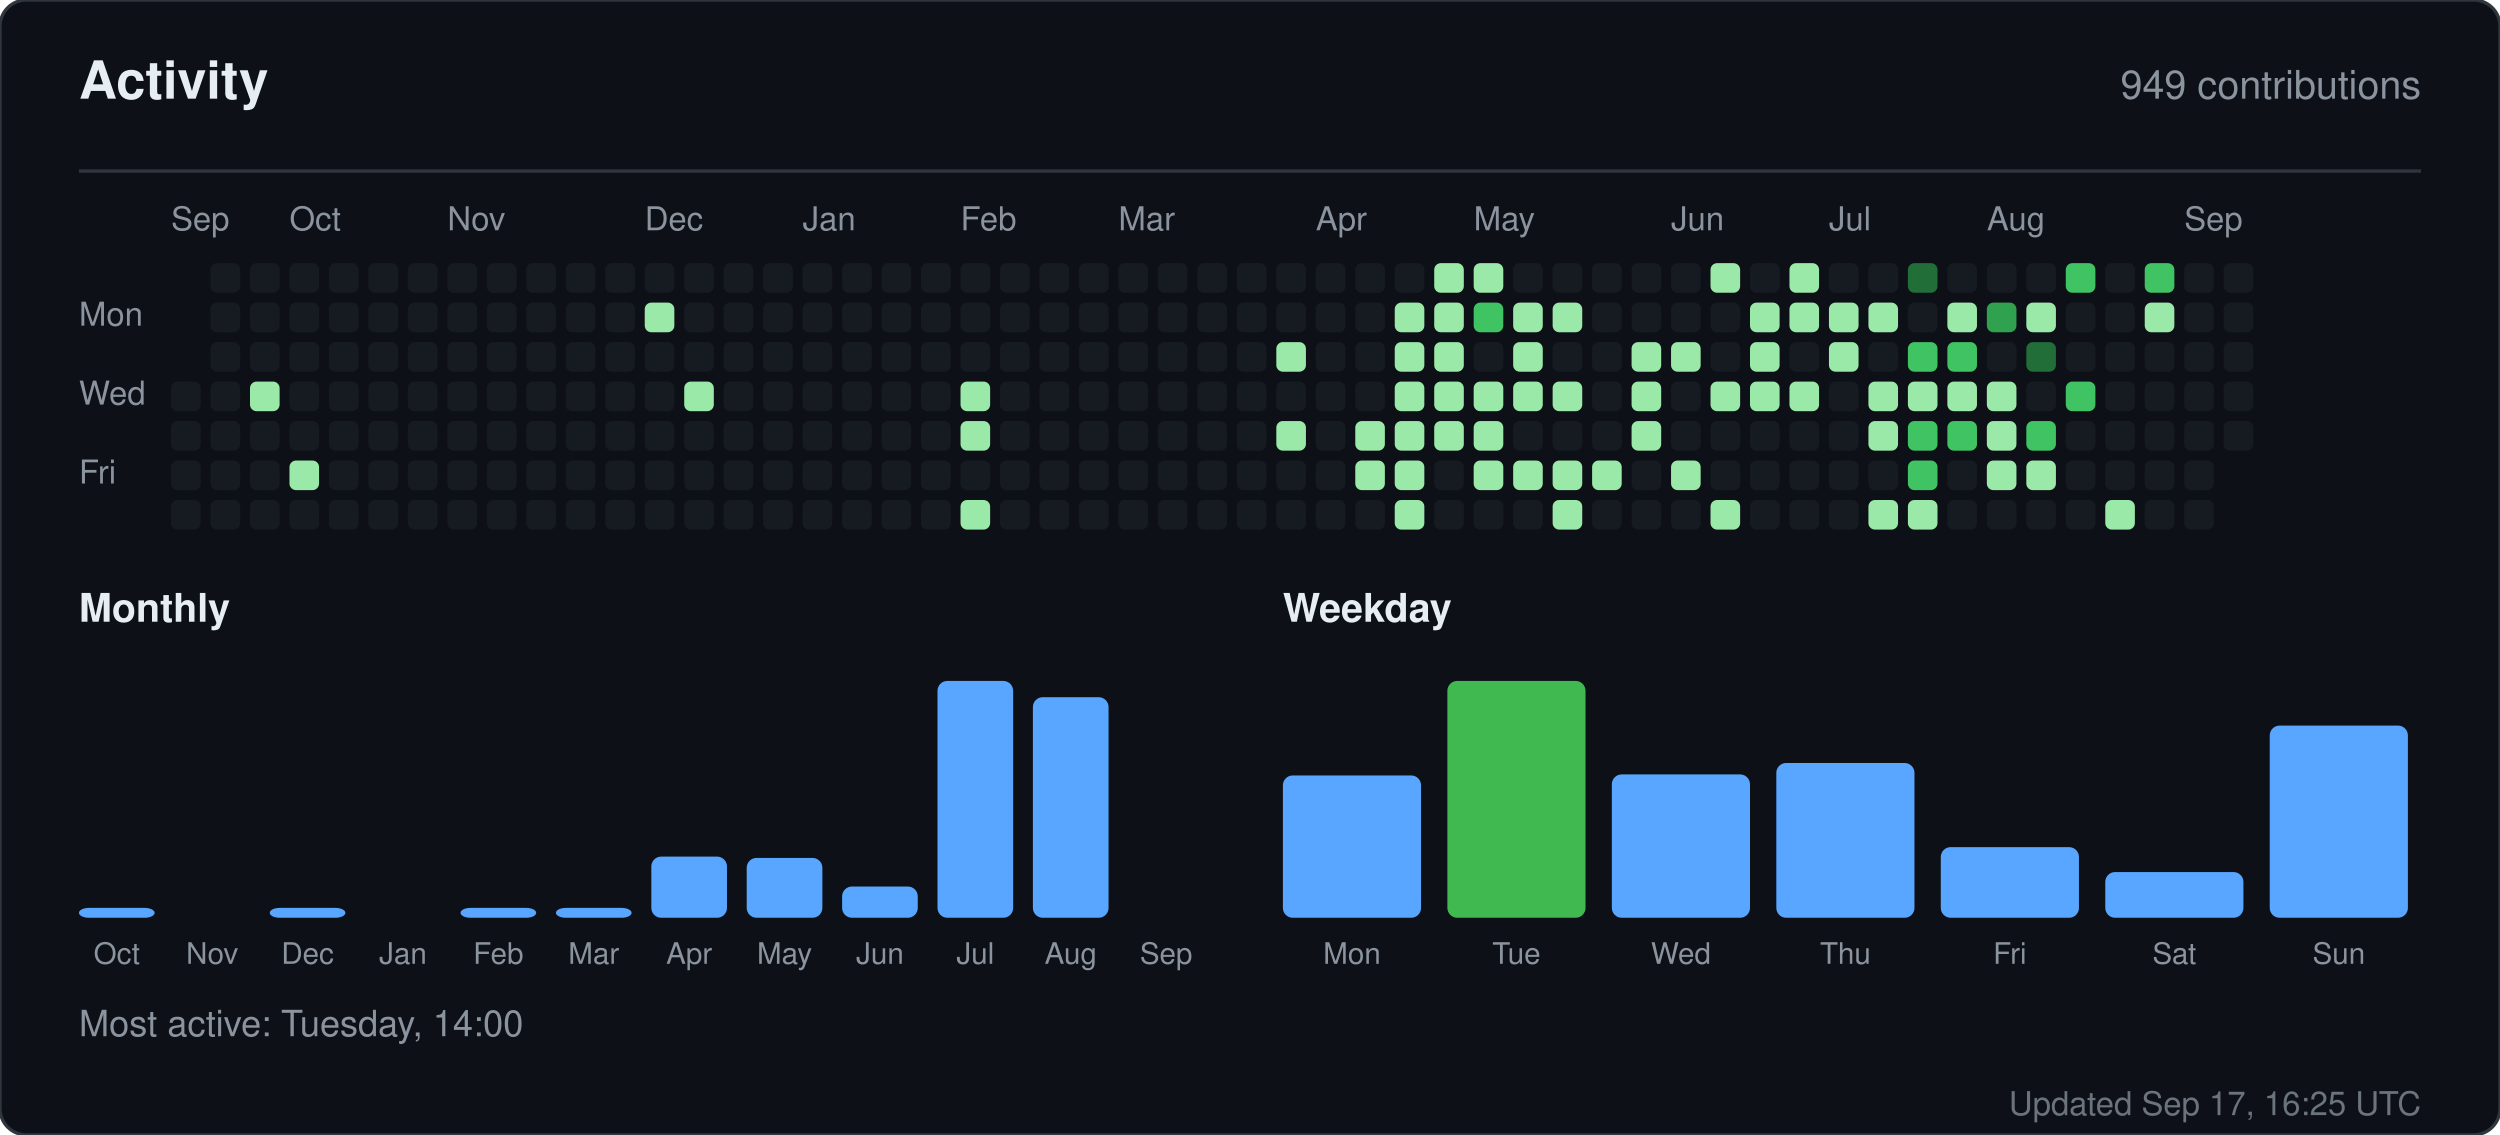
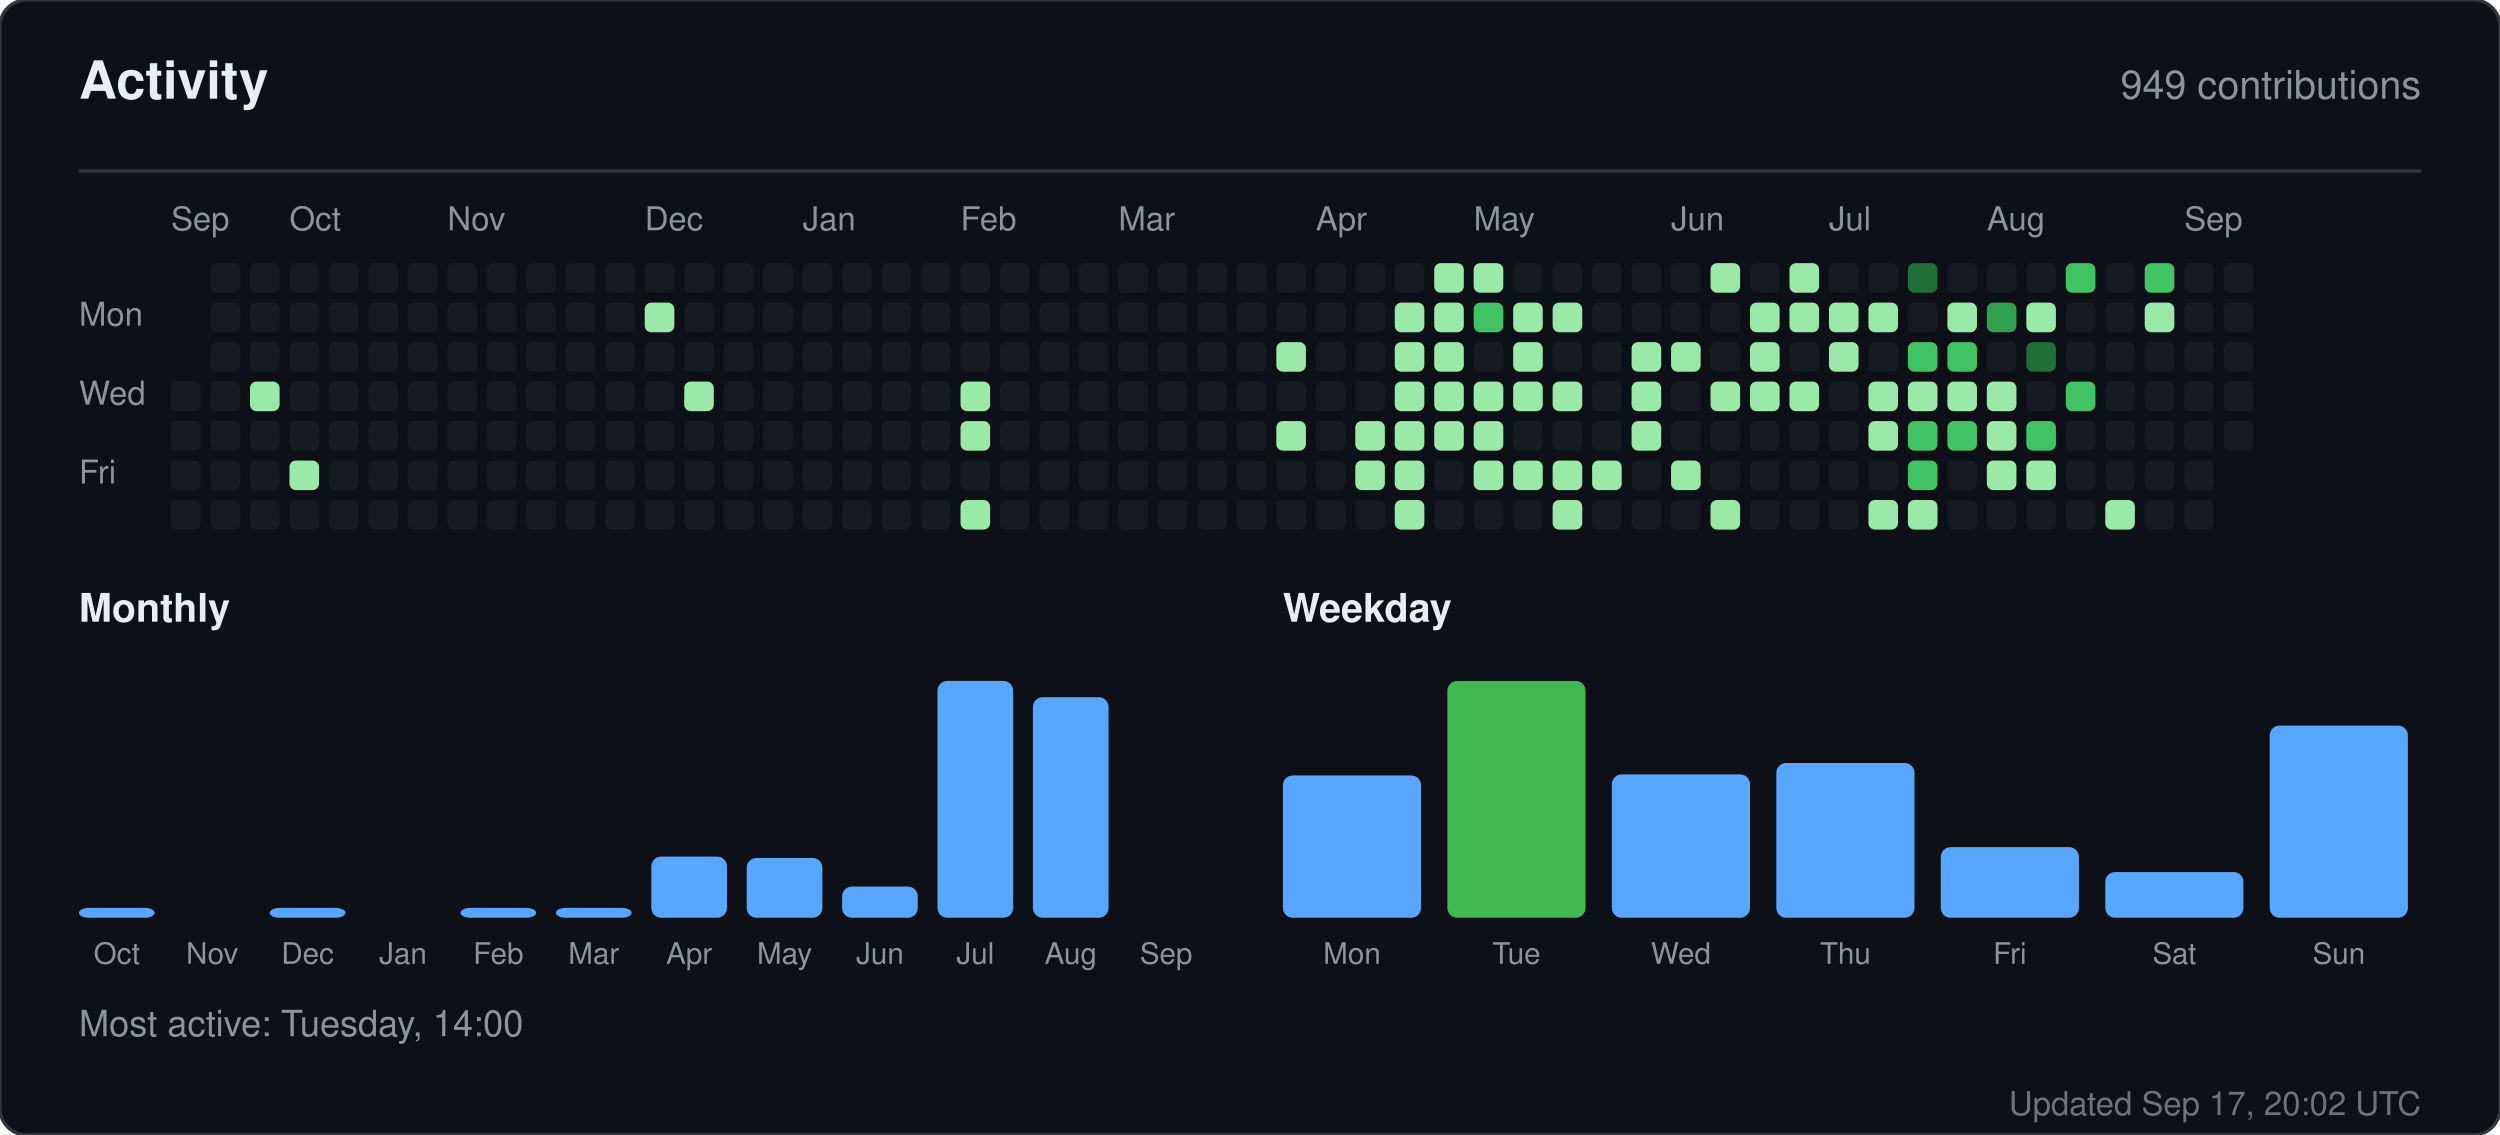
<svg xmlns="http://www.w3.org/2000/svg" width="760" height="345" viewBox="0 0 760 345" role="img" aria-label="Activity for sandiirawan12">
  <rect width="760" height="345" rx="8" fill="#0d1117" stroke="#30363d" />
  <g font-family="-apple-system, BlinkMacSystemFont, Segoe UI, Helvetica, Arial, sans-serif">
    <text x="24" y="30" fill="#e6edf3" font-size="16" font-weight="700">Activity</text>
    <text x="736" y="30" fill="#8b949e" font-size="12" text-anchor="end">949 contributions</text>
    <line x1="24" y1="52" x2="736" y2="52" stroke="#30363d" />
    <text x="52" y="70" fill="#8b949e" font-size="10">Sep</text>
    <text x="88" y="70" fill="#8b949e" font-size="10">Oct</text>
    <text x="136" y="70" fill="#8b949e" font-size="10">Nov</text>
    <text x="196" y="70" fill="#8b949e" font-size="10">Dec</text>
    <text x="244" y="70" fill="#8b949e" font-size="10">Jan</text>
    <text x="292" y="70" fill="#8b949e" font-size="10">Feb</text>
    <text x="340" y="70" fill="#8b949e" font-size="10">Mar</text>
    <text x="400" y="70" fill="#8b949e" font-size="10">Apr</text>
    <text x="448" y="70" fill="#8b949e" font-size="10">May</text>
    <text x="508" y="70" fill="#8b949e" font-size="10">Jun</text>
    <text x="556" y="70" fill="#8b949e" font-size="10">Jul</text>
    <text x="604" y="70" fill="#8b949e" font-size="10">Aug</text>
    <text x="664" y="70" fill="#8b949e" font-size="10">Sep</text>
    <text x="24" y="99" fill="#8b949e" font-size="10">Mon</text>
    <text x="24" y="123" fill="#8b949e" font-size="10">Wed</text>
    <text x="24" y="147" fill="#8b949e" font-size="10">Fri</text>
    <rect x="52" y="116" width="9" height="9" rx="2" fill="#161b22" />
    <rect x="52" y="128" width="9" height="9" rx="2" fill="#161b22" />
    <rect x="52" y="140" width="9" height="9" rx="2" fill="#161b22" />
    <rect x="52" y="152" width="9" height="9" rx="2" fill="#161b22" />
    <rect x="64" y="80" width="9" height="9" rx="2" fill="#161b22" />
    <rect x="64" y="92" width="9" height="9" rx="2" fill="#161b22" />
    <rect x="64" y="104" width="9" height="9" rx="2" fill="#161b22" />
    <rect x="64" y="116" width="9" height="9" rx="2" fill="#161b22" />
    <rect x="64" y="128" width="9" height="9" rx="2" fill="#161b22" />
    <rect x="64" y="140" width="9" height="9" rx="2" fill="#161b22" />
    <rect x="64" y="152" width="9" height="9" rx="2" fill="#161b22" />
    <rect x="76" y="80" width="9" height="9" rx="2" fill="#161b22" />
    <rect x="76" y="92" width="9" height="9" rx="2" fill="#161b22" />
    <rect x="76" y="104" width="9" height="9" rx="2" fill="#161b22" />
    <rect x="76" y="116" width="9" height="9" rx="2" fill="#9be9a8" />
    <rect x="76" y="128" width="9" height="9" rx="2" fill="#161b22" />
    <rect x="76" y="140" width="9" height="9" rx="2" fill="#161b22" />
    <rect x="76" y="152" width="9" height="9" rx="2" fill="#161b22" />
    <rect x="88" y="80" width="9" height="9" rx="2" fill="#161b22" />
    <rect x="88" y="92" width="9" height="9" rx="2" fill="#161b22" />
    <rect x="88" y="104" width="9" height="9" rx="2" fill="#161b22" />
    <rect x="88" y="116" width="9" height="9" rx="2" fill="#161b22" />
    <rect x="88" y="128" width="9" height="9" rx="2" fill="#161b22" />
    <rect x="88" y="140" width="9" height="9" rx="2" fill="#9be9a8" />
    <rect x="88" y="152" width="9" height="9" rx="2" fill="#161b22" />
    <rect x="100" y="80" width="9" height="9" rx="2" fill="#161b22" />
    <rect x="100" y="92" width="9" height="9" rx="2" fill="#161b22" />
    <rect x="100" y="104" width="9" height="9" rx="2" fill="#161b22" />
    <rect x="100" y="116" width="9" height="9" rx="2" fill="#161b22" />
    <rect x="100" y="128" width="9" height="9" rx="2" fill="#161b22" />
    <rect x="100" y="140" width="9" height="9" rx="2" fill="#161b22" />
    <rect x="100" y="152" width="9" height="9" rx="2" fill="#161b22" />
    <rect x="112" y="80" width="9" height="9" rx="2" fill="#161b22" />
    <rect x="112" y="92" width="9" height="9" rx="2" fill="#161b22" />
    <rect x="112" y="104" width="9" height="9" rx="2" fill="#161b22" />
    <rect x="112" y="116" width="9" height="9" rx="2" fill="#161b22" />
    <rect x="112" y="128" width="9" height="9" rx="2" fill="#161b22" />
    <rect x="112" y="140" width="9" height="9" rx="2" fill="#161b22" />
    <rect x="112" y="152" width="9" height="9" rx="2" fill="#161b22" />
    <rect x="124" y="80" width="9" height="9" rx="2" fill="#161b22" />
    <rect x="124" y="92" width="9" height="9" rx="2" fill="#161b22" />
    <rect x="124" y="104" width="9" height="9" rx="2" fill="#161b22" />
    <rect x="124" y="116" width="9" height="9" rx="2" fill="#161b22" />
    <rect x="124" y="128" width="9" height="9" rx="2" fill="#161b22" />
    <rect x="124" y="140" width="9" height="9" rx="2" fill="#161b22" />
    <rect x="124" y="152" width="9" height="9" rx="2" fill="#161b22" />
    <rect x="136" y="80" width="9" height="9" rx="2" fill="#161b22" />
    <rect x="136" y="92" width="9" height="9" rx="2" fill="#161b22" />
    <rect x="136" y="104" width="9" height="9" rx="2" fill="#161b22" />
    <rect x="136" y="116" width="9" height="9" rx="2" fill="#161b22" />
    <rect x="136" y="128" width="9" height="9" rx="2" fill="#161b22" />
    <rect x="136" y="140" width="9" height="9" rx="2" fill="#161b22" />
    <rect x="136" y="152" width="9" height="9" rx="2" fill="#161b22" />
    <rect x="148" y="80" width="9" height="9" rx="2" fill="#161b22" />
    <rect x="148" y="92" width="9" height="9" rx="2" fill="#161b22" />
    <rect x="148" y="104" width="9" height="9" rx="2" fill="#161b22" />
    <rect x="148" y="116" width="9" height="9" rx="2" fill="#161b22" />
    <rect x="148" y="128" width="9" height="9" rx="2" fill="#161b22" />
    <rect x="148" y="140" width="9" height="9" rx="2" fill="#161b22" />
    <rect x="148" y="152" width="9" height="9" rx="2" fill="#161b22" />
    <rect x="160" y="80" width="9" height="9" rx="2" fill="#161b22" />
    <rect x="160" y="92" width="9" height="9" rx="2" fill="#161b22" />
    <rect x="160" y="104" width="9" height="9" rx="2" fill="#161b22" />
    <rect x="160" y="116" width="9" height="9" rx="2" fill="#161b22" />
    <rect x="160" y="128" width="9" height="9" rx="2" fill="#161b22" />
    <rect x="160" y="140" width="9" height="9" rx="2" fill="#161b22" />
    <rect x="160" y="152" width="9" height="9" rx="2" fill="#161b22" />
    <rect x="172" y="80" width="9" height="9" rx="2" fill="#161b22" />
    <rect x="172" y="92" width="9" height="9" rx="2" fill="#161b22" />
    <rect x="172" y="104" width="9" height="9" rx="2" fill="#161b22" />
    <rect x="172" y="116" width="9" height="9" rx="2" fill="#161b22" />
    <rect x="172" y="128" width="9" height="9" rx="2" fill="#161b22" />
    <rect x="172" y="140" width="9" height="9" rx="2" fill="#161b22" />
    <rect x="172" y="152" width="9" height="9" rx="2" fill="#161b22" />
    <rect x="184" y="80" width="9" height="9" rx="2" fill="#161b22" />
    <rect x="184" y="92" width="9" height="9" rx="2" fill="#161b22" />
    <rect x="184" y="104" width="9" height="9" rx="2" fill="#161b22" />
    <rect x="184" y="116" width="9" height="9" rx="2" fill="#161b22" />
    <rect x="184" y="128" width="9" height="9" rx="2" fill="#161b22" />
    <rect x="184" y="140" width="9" height="9" rx="2" fill="#161b22" />
    <rect x="184" y="152" width="9" height="9" rx="2" fill="#161b22" />
    <rect x="196" y="80" width="9" height="9" rx="2" fill="#161b22" />
    <rect x="196" y="92" width="9" height="9" rx="2" fill="#9be9a8" />
    <rect x="196" y="104" width="9" height="9" rx="2" fill="#161b22" />
    <rect x="196" y="116" width="9" height="9" rx="2" fill="#161b22" />
    <rect x="196" y="128" width="9" height="9" rx="2" fill="#161b22" />
    <rect x="196" y="140" width="9" height="9" rx="2" fill="#161b22" />
    <rect x="196" y="152" width="9" height="9" rx="2" fill="#161b22" />
    <rect x="208" y="80" width="9" height="9" rx="2" fill="#161b22" />
    <rect x="208" y="92" width="9" height="9" rx="2" fill="#161b22" />
    <rect x="208" y="104" width="9" height="9" rx="2" fill="#161b22" />
    <rect x="208" y="116" width="9" height="9" rx="2" fill="#9be9a8" />
    <rect x="208" y="128" width="9" height="9" rx="2" fill="#161b22" />
    <rect x="208" y="140" width="9" height="9" rx="2" fill="#161b22" />
    <rect x="208" y="152" width="9" height="9" rx="2" fill="#161b22" />
    <rect x="220" y="80" width="9" height="9" rx="2" fill="#161b22" />
    <rect x="220" y="92" width="9" height="9" rx="2" fill="#161b22" />
    <rect x="220" y="104" width="9" height="9" rx="2" fill="#161b22" />
    <rect x="220" y="116" width="9" height="9" rx="2" fill="#161b22" />
    <rect x="220" y="128" width="9" height="9" rx="2" fill="#161b22" />
    <rect x="220" y="140" width="9" height="9" rx="2" fill="#161b22" />
    <rect x="220" y="152" width="9" height="9" rx="2" fill="#161b22" />
    <rect x="232" y="80" width="9" height="9" rx="2" fill="#161b22" />
    <rect x="232" y="92" width="9" height="9" rx="2" fill="#161b22" />
    <rect x="232" y="104" width="9" height="9" rx="2" fill="#161b22" />
    <rect x="232" y="116" width="9" height="9" rx="2" fill="#161b22" />
    <rect x="232" y="128" width="9" height="9" rx="2" fill="#161b22" />
    <rect x="232" y="140" width="9" height="9" rx="2" fill="#161b22" />
    <rect x="232" y="152" width="9" height="9" rx="2" fill="#161b22" />
    <rect x="244" y="80" width="9" height="9" rx="2" fill="#161b22" />
    <rect x="244" y="92" width="9" height="9" rx="2" fill="#161b22" />
    <rect x="244" y="104" width="9" height="9" rx="2" fill="#161b22" />
    <rect x="244" y="116" width="9" height="9" rx="2" fill="#161b22" />
    <rect x="244" y="128" width="9" height="9" rx="2" fill="#161b22" />
    <rect x="244" y="140" width="9" height="9" rx="2" fill="#161b22" />
    <rect x="244" y="152" width="9" height="9" rx="2" fill="#161b22" />
    <rect x="256" y="80" width="9" height="9" rx="2" fill="#161b22" />
    <rect x="256" y="92" width="9" height="9" rx="2" fill="#161b22" />
    <rect x="256" y="104" width="9" height="9" rx="2" fill="#161b22" />
    <rect x="256" y="116" width="9" height="9" rx="2" fill="#161b22" />
    <rect x="256" y="128" width="9" height="9" rx="2" fill="#161b22" />
    <rect x="256" y="140" width="9" height="9" rx="2" fill="#161b22" />
    <rect x="256" y="152" width="9" height="9" rx="2" fill="#161b22" />
    <rect x="268" y="80" width="9" height="9" rx="2" fill="#161b22" />
    <rect x="268" y="92" width="9" height="9" rx="2" fill="#161b22" />
    <rect x="268" y="104" width="9" height="9" rx="2" fill="#161b22" />
    <rect x="268" y="116" width="9" height="9" rx="2" fill="#161b22" />
    <rect x="268" y="128" width="9" height="9" rx="2" fill="#161b22" />
    <rect x="268" y="140" width="9" height="9" rx="2" fill="#161b22" />
    <rect x="268" y="152" width="9" height="9" rx="2" fill="#161b22" />
    <rect x="280" y="80" width="9" height="9" rx="2" fill="#161b22" />
    <rect x="280" y="92" width="9" height="9" rx="2" fill="#161b22" />
    <rect x="280" y="104" width="9" height="9" rx="2" fill="#161b22" />
    <rect x="280" y="116" width="9" height="9" rx="2" fill="#161b22" />
    <rect x="280" y="128" width="9" height="9" rx="2" fill="#161b22" />
    <rect x="280" y="140" width="9" height="9" rx="2" fill="#161b22" />
    <rect x="280" y="152" width="9" height="9" rx="2" fill="#161b22" />
    <rect x="292" y="80" width="9" height="9" rx="2" fill="#161b22" />
    <rect x="292" y="92" width="9" height="9" rx="2" fill="#161b22" />
    <rect x="292" y="104" width="9" height="9" rx="2" fill="#161b22" />
    <rect x="292" y="116" width="9" height="9" rx="2" fill="#9be9a8" />
    <rect x="292" y="128" width="9" height="9" rx="2" fill="#9be9a8" />
    <rect x="292" y="140" width="9" height="9" rx="2" fill="#161b22" />
    <rect x="292" y="152" width="9" height="9" rx="2" fill="#9be9a8" />
    <rect x="304" y="80" width="9" height="9" rx="2" fill="#161b22" />
    <rect x="304" y="92" width="9" height="9" rx="2" fill="#161b22" />
    <rect x="304" y="104" width="9" height="9" rx="2" fill="#161b22" />
    <rect x="304" y="116" width="9" height="9" rx="2" fill="#161b22" />
    <rect x="304" y="128" width="9" height="9" rx="2" fill="#161b22" />
    <rect x="304" y="140" width="9" height="9" rx="2" fill="#161b22" />
    <rect x="304" y="152" width="9" height="9" rx="2" fill="#161b22" />
    <rect x="316" y="80" width="9" height="9" rx="2" fill="#161b22" />
    <rect x="316" y="92" width="9" height="9" rx="2" fill="#161b22" />
    <rect x="316" y="104" width="9" height="9" rx="2" fill="#161b22" />
    <rect x="316" y="116" width="9" height="9" rx="2" fill="#161b22" />
    <rect x="316" y="128" width="9" height="9" rx="2" fill="#161b22" />
    <rect x="316" y="140" width="9" height="9" rx="2" fill="#161b22" />
    <rect x="316" y="152" width="9" height="9" rx="2" fill="#161b22" />
    <rect x="328" y="80" width="9" height="9" rx="2" fill="#161b22" />
    <rect x="328" y="92" width="9" height="9" rx="2" fill="#161b22" />
    <rect x="328" y="104" width="9" height="9" rx="2" fill="#161b22" />
    <rect x="328" y="116" width="9" height="9" rx="2" fill="#161b22" />
    <rect x="328" y="128" width="9" height="9" rx="2" fill="#161b22" />
    <rect x="328" y="140" width="9" height="9" rx="2" fill="#161b22" />
    <rect x="328" y="152" width="9" height="9" rx="2" fill="#161b22" />
    <rect x="340" y="80" width="9" height="9" rx="2" fill="#161b22" />
    <rect x="340" y="92" width="9" height="9" rx="2" fill="#161b22" />
    <rect x="340" y="104" width="9" height="9" rx="2" fill="#161b22" />
    <rect x="340" y="116" width="9" height="9" rx="2" fill="#161b22" />
    <rect x="340" y="128" width="9" height="9" rx="2" fill="#161b22" />
    <rect x="340" y="140" width="9" height="9" rx="2" fill="#161b22" />
    <rect x="340" y="152" width="9" height="9" rx="2" fill="#161b22" />
    <rect x="352" y="80" width="9" height="9" rx="2" fill="#161b22" />
    <rect x="352" y="92" width="9" height="9" rx="2" fill="#161b22" />
    <rect x="352" y="104" width="9" height="9" rx="2" fill="#161b22" />
    <rect x="352" y="116" width="9" height="9" rx="2" fill="#161b22" />
    <rect x="352" y="128" width="9" height="9" rx="2" fill="#161b22" />
    <rect x="352" y="140" width="9" height="9" rx="2" fill="#161b22" />
    <rect x="352" y="152" width="9" height="9" rx="2" fill="#161b22" />
    <rect x="364" y="80" width="9" height="9" rx="2" fill="#161b22" />
    <rect x="364" y="92" width="9" height="9" rx="2" fill="#161b22" />
    <rect x="364" y="104" width="9" height="9" rx="2" fill="#161b22" />
    <rect x="364" y="116" width="9" height="9" rx="2" fill="#161b22" />
    <rect x="364" y="128" width="9" height="9" rx="2" fill="#161b22" />
    <rect x="364" y="140" width="9" height="9" rx="2" fill="#161b22" />
    <rect x="364" y="152" width="9" height="9" rx="2" fill="#161b22" />
    <rect x="376" y="80" width="9" height="9" rx="2" fill="#161b22" />
    <rect x="376" y="92" width="9" height="9" rx="2" fill="#161b22" />
    <rect x="376" y="104" width="9" height="9" rx="2" fill="#161b22" />
    <rect x="376" y="116" width="9" height="9" rx="2" fill="#161b22" />
    <rect x="376" y="128" width="9" height="9" rx="2" fill="#161b22" />
    <rect x="376" y="140" width="9" height="9" rx="2" fill="#161b22" />
    <rect x="376" y="152" width="9" height="9" rx="2" fill="#161b22" />
    <rect x="388" y="80" width="9" height="9" rx="2" fill="#161b22" />
    <rect x="388" y="92" width="9" height="9" rx="2" fill="#161b22" />
    <rect x="388" y="104" width="9" height="9" rx="2" fill="#9be9a8" />
    <rect x="388" y="116" width="9" height="9" rx="2" fill="#161b22" />
    <rect x="388" y="128" width="9" height="9" rx="2" fill="#9be9a8" />
    <rect x="388" y="140" width="9" height="9" rx="2" fill="#161b22" />
    <rect x="388" y="152" width="9" height="9" rx="2" fill="#161b22" />
    <rect x="400" y="80" width="9" height="9" rx="2" fill="#161b22" />
    <rect x="400" y="92" width="9" height="9" rx="2" fill="#161b22" />
    <rect x="400" y="104" width="9" height="9" rx="2" fill="#161b22" />
    <rect x="400" y="116" width="9" height="9" rx="2" fill="#161b22" />
    <rect x="400" y="128" width="9" height="9" rx="2" fill="#161b22" />
    <rect x="400" y="140" width="9" height="9" rx="2" fill="#161b22" />
    <rect x="400" y="152" width="9" height="9" rx="2" fill="#161b22" />
    <rect x="412" y="80" width="9" height="9" rx="2" fill="#161b22" />
    <rect x="412" y="92" width="9" height="9" rx="2" fill="#161b22" />
    <rect x="412" y="104" width="9" height="9" rx="2" fill="#161b22" />
    <rect x="412" y="116" width="9" height="9" rx="2" fill="#161b22" />
    <rect x="412" y="128" width="9" height="9" rx="2" fill="#9be9a8" />
    <rect x="412" y="140" width="9" height="9" rx="2" fill="#9be9a8" />
    <rect x="412" y="152" width="9" height="9" rx="2" fill="#161b22" />
    <rect x="424" y="80" width="9" height="9" rx="2" fill="#161b22" />
    <rect x="424" y="92" width="9" height="9" rx="2" fill="#9be9a8" />
    <rect x="424" y="104" width="9" height="9" rx="2" fill="#9be9a8" />
    <rect x="424" y="116" width="9" height="9" rx="2" fill="#9be9a8" />
    <rect x="424" y="128" width="9" height="9" rx="2" fill="#9be9a8" />
    <rect x="424" y="140" width="9" height="9" rx="2" fill="#9be9a8" />
    <rect x="424" y="152" width="9" height="9" rx="2" fill="#9be9a8" />
    <rect x="436" y="80" width="9" height="9" rx="2" fill="#9be9a8" />
    <rect x="436" y="92" width="9" height="9" rx="2" fill="#9be9a8" />
    <rect x="436" y="104" width="9" height="9" rx="2" fill="#9be9a8" />
    <rect x="436" y="116" width="9" height="9" rx="2" fill="#9be9a8" />
    <rect x="436" y="128" width="9" height="9" rx="2" fill="#9be9a8" />
    <rect x="436" y="140" width="9" height="9" rx="2" fill="#161b22" />
    <rect x="436" y="152" width="9" height="9" rx="2" fill="#161b22" />
    <rect x="448" y="80" width="9" height="9" rx="2" fill="#9be9a8" />
    <rect x="448" y="92" width="9" height="9" rx="2" fill="#40c463" />
    <rect x="448" y="104" width="9" height="9" rx="2" fill="#161b22" />
    <rect x="448" y="116" width="9" height="9" rx="2" fill="#9be9a8" />
    <rect x="448" y="128" width="9" height="9" rx="2" fill="#9be9a8" />
    <rect x="448" y="140" width="9" height="9" rx="2" fill="#9be9a8" />
    <rect x="448" y="152" width="9" height="9" rx="2" fill="#161b22" />
    <rect x="460" y="80" width="9" height="9" rx="2" fill="#161b22" />
    <rect x="460" y="92" width="9" height="9" rx="2" fill="#9be9a8" />
    <rect x="460" y="104" width="9" height="9" rx="2" fill="#9be9a8" />
    <rect x="460" y="116" width="9" height="9" rx="2" fill="#9be9a8" />
    <rect x="460" y="128" width="9" height="9" rx="2" fill="#161b22" />
    <rect x="460" y="140" width="9" height="9" rx="2" fill="#9be9a8" />
    <rect x="460" y="152" width="9" height="9" rx="2" fill="#161b22" />
    <rect x="472" y="80" width="9" height="9" rx="2" fill="#161b22" />
    <rect x="472" y="92" width="9" height="9" rx="2" fill="#9be9a8" />
    <rect x="472" y="104" width="9" height="9" rx="2" fill="#161b22" />
    <rect x="472" y="116" width="9" height="9" rx="2" fill="#9be9a8" />
    <rect x="472" y="128" width="9" height="9" rx="2" fill="#161b22" />
    <rect x="472" y="140" width="9" height="9" rx="2" fill="#9be9a8" />
    <rect x="472" y="152" width="9" height="9" rx="2" fill="#9be9a8" />
    <rect x="484" y="80" width="9" height="9" rx="2" fill="#161b22" />
    <rect x="484" y="92" width="9" height="9" rx="2" fill="#161b22" />
    <rect x="484" y="104" width="9" height="9" rx="2" fill="#161b22" />
    <rect x="484" y="116" width="9" height="9" rx="2" fill="#161b22" />
    <rect x="484" y="128" width="9" height="9" rx="2" fill="#161b22" />
    <rect x="484" y="140" width="9" height="9" rx="2" fill="#9be9a8" />
    <rect x="484" y="152" width="9" height="9" rx="2" fill="#161b22" />
    <rect x="496" y="80" width="9" height="9" rx="2" fill="#161b22" />
    <rect x="496" y="92" width="9" height="9" rx="2" fill="#161b22" />
    <rect x="496" y="104" width="9" height="9" rx="2" fill="#9be9a8" />
    <rect x="496" y="116" width="9" height="9" rx="2" fill="#9be9a8" />
    <rect x="496" y="128" width="9" height="9" rx="2" fill="#9be9a8" />
    <rect x="496" y="140" width="9" height="9" rx="2" fill="#161b22" />
    <rect x="496" y="152" width="9" height="9" rx="2" fill="#161b22" />
    <rect x="508" y="80" width="9" height="9" rx="2" fill="#161b22" />
    <rect x="508" y="92" width="9" height="9" rx="2" fill="#161b22" />
    <rect x="508" y="104" width="9" height="9" rx="2" fill="#9be9a8" />
    <rect x="508" y="116" width="9" height="9" rx="2" fill="#161b22" />
    <rect x="508" y="128" width="9" height="9" rx="2" fill="#161b22" />
    <rect x="508" y="140" width="9" height="9" rx="2" fill="#9be9a8" />
    <rect x="508" y="152" width="9" height="9" rx="2" fill="#161b22" />
    <rect x="520" y="80" width="9" height="9" rx="2" fill="#9be9a8" />
    <rect x="520" y="92" width="9" height="9" rx="2" fill="#161b22" />
    <rect x="520" y="104" width="9" height="9" rx="2" fill="#161b22" />
    <rect x="520" y="116" width="9" height="9" rx="2" fill="#9be9a8" />
    <rect x="520" y="128" width="9" height="9" rx="2" fill="#161b22" />
    <rect x="520" y="140" width="9" height="9" rx="2" fill="#161b22" />
    <rect x="520" y="152" width="9" height="9" rx="2" fill="#9be9a8" />
    <rect x="532" y="80" width="9" height="9" rx="2" fill="#161b22" />
    <rect x="532" y="92" width="9" height="9" rx="2" fill="#9be9a8" />
    <rect x="532" y="104" width="9" height="9" rx="2" fill="#9be9a8" />
    <rect x="532" y="116" width="9" height="9" rx="2" fill="#9be9a8" />
    <rect x="532" y="128" width="9" height="9" rx="2" fill="#161b22" />
    <rect x="532" y="140" width="9" height="9" rx="2" fill="#161b22" />
    <rect x="532" y="152" width="9" height="9" rx="2" fill="#161b22" />
    <rect x="544" y="80" width="9" height="9" rx="2" fill="#9be9a8" />
    <rect x="544" y="92" width="9" height="9" rx="2" fill="#9be9a8" />
    <rect x="544" y="104" width="9" height="9" rx="2" fill="#161b22" />
    <rect x="544" y="116" width="9" height="9" rx="2" fill="#9be9a8" />
    <rect x="544" y="128" width="9" height="9" rx="2" fill="#161b22" />
    <rect x="544" y="140" width="9" height="9" rx="2" fill="#161b22" />
    <rect x="544" y="152" width="9" height="9" rx="2" fill="#161b22" />
    <rect x="556" y="80" width="9" height="9" rx="2" fill="#161b22" />
    <rect x="556" y="92" width="9" height="9" rx="2" fill="#9be9a8" />
    <rect x="556" y="104" width="9" height="9" rx="2" fill="#9be9a8" />
    <rect x="556" y="116" width="9" height="9" rx="2" fill="#161b22" />
    <rect x="556" y="128" width="9" height="9" rx="2" fill="#161b22" />
    <rect x="556" y="140" width="9" height="9" rx="2" fill="#161b22" />
    <rect x="556" y="152" width="9" height="9" rx="2" fill="#161b22" />
    <rect x="568" y="80" width="9" height="9" rx="2" fill="#161b22" />
    <rect x="568" y="92" width="9" height="9" rx="2" fill="#9be9a8" />
    <rect x="568" y="104" width="9" height="9" rx="2" fill="#161b22" />
    <rect x="568" y="116" width="9" height="9" rx="2" fill="#9be9a8" />
    <rect x="568" y="128" width="9" height="9" rx="2" fill="#9be9a8" />
    <rect x="568" y="140" width="9" height="9" rx="2" fill="#161b22" />
    <rect x="568" y="152" width="9" height="9" rx="2" fill="#9be9a8" />
    <rect x="580" y="80" width="9" height="9" rx="2" fill="#216e39" />
    <rect x="580" y="92" width="9" height="9" rx="2" fill="#161b22" />
    <rect x="580" y="104" width="9" height="9" rx="2" fill="#40c463" />
    <rect x="580" y="116" width="9" height="9" rx="2" fill="#9be9a8" />
    <rect x="580" y="128" width="9" height="9" rx="2" fill="#40c463" />
    <rect x="580" y="140" width="9" height="9" rx="2" fill="#40c463" />
    <rect x="580" y="152" width="9" height="9" rx="2" fill="#9be9a8" />
    <rect x="592" y="80" width="9" height="9" rx="2" fill="#161b22" />
    <rect x="592" y="92" width="9" height="9" rx="2" fill="#9be9a8" />
    <rect x="592" y="104" width="9" height="9" rx="2" fill="#40c463" />
    <rect x="592" y="116" width="9" height="9" rx="2" fill="#9be9a8" />
    <rect x="592" y="128" width="9" height="9" rx="2" fill="#40c463" />
    <rect x="592" y="140" width="9" height="9" rx="2" fill="#161b22" />
    <rect x="592" y="152" width="9" height="9" rx="2" fill="#161b22" />
    <rect x="604" y="80" width="9" height="9" rx="2" fill="#161b22" />
    <rect x="604" y="92" width="9" height="9" rx="2" fill="#30a14e" />
    <rect x="604" y="104" width="9" height="9" rx="2" fill="#161b22" />
    <rect x="604" y="116" width="9" height="9" rx="2" fill="#9be9a8" />
    <rect x="604" y="128" width="9" height="9" rx="2" fill="#9be9a8" />
    <rect x="604" y="140" width="9" height="9" rx="2" fill="#9be9a8" />
    <rect x="604" y="152" width="9" height="9" rx="2" fill="#161b22" />
    <rect x="616" y="80" width="9" height="9" rx="2" fill="#161b22" />
    <rect x="616" y="92" width="9" height="9" rx="2" fill="#9be9a8" />
    <rect x="616" y="104" width="9" height="9" rx="2" fill="#216e39" />
    <rect x="616" y="116" width="9" height="9" rx="2" fill="#161b22" />
    <rect x="616" y="128" width="9" height="9" rx="2" fill="#40c463" />
    <rect x="616" y="140" width="9" height="9" rx="2" fill="#9be9a8" />
    <rect x="616" y="152" width="9" height="9" rx="2" fill="#161b22" />
    <rect x="628" y="80" width="9" height="9" rx="2" fill="#40c463" />
    <rect x="628" y="92" width="9" height="9" rx="2" fill="#161b22" />
    <rect x="628" y="104" width="9" height="9" rx="2" fill="#161b22" />
    <rect x="628" y="116" width="9" height="9" rx="2" fill="#40c463" />
    <rect x="628" y="128" width="9" height="9" rx="2" fill="#161b22" />
    <rect x="628" y="140" width="9" height="9" rx="2" fill="#161b22" />
    <rect x="628" y="152" width="9" height="9" rx="2" fill="#161b22" />
    <rect x="640" y="80" width="9" height="9" rx="2" fill="#161b22" />
    <rect x="640" y="92" width="9" height="9" rx="2" fill="#161b22" />
    <rect x="640" y="104" width="9" height="9" rx="2" fill="#161b22" />
    <rect x="640" y="116" width="9" height="9" rx="2" fill="#161b22" />
    <rect x="640" y="128" width="9" height="9" rx="2" fill="#161b22" />
    <rect x="640" y="140" width="9" height="9" rx="2" fill="#161b22" />
    <rect x="640" y="152" width="9" height="9" rx="2" fill="#9be9a8" />
    <rect x="652" y="80" width="9" height="9" rx="2" fill="#40c463" />
    <rect x="652" y="92" width="9" height="9" rx="2" fill="#9be9a8" />
    <rect x="652" y="104" width="9" height="9" rx="2" fill="#161b22" />
    <rect x="652" y="116" width="9" height="9" rx="2" fill="#161b22" />
    <rect x="652" y="128" width="9" height="9" rx="2" fill="#161b22" />
    <rect x="652" y="140" width="9" height="9" rx="2" fill="#161b22" />
    <rect x="652" y="152" width="9" height="9" rx="2" fill="#161b22" />
    <rect x="664" y="80" width="9" height="9" rx="2" fill="#161b22" />
    <rect x="664" y="92" width="9" height="9" rx="2" fill="#161b22" />
    <rect x="664" y="104" width="9" height="9" rx="2" fill="#161b22" />
    <rect x="664" y="116" width="9" height="9" rx="2" fill="#161b22" />
    <rect x="664" y="128" width="9" height="9" rx="2" fill="#161b22" />
    <rect x="664" y="140" width="9" height="9" rx="2" fill="#161b22" />
    <rect x="664" y="152" width="9" height="9" rx="2" fill="#161b22" />
    <rect x="676" y="80" width="9" height="9" rx="2" fill="#161b22" />
    <rect x="676" y="92" width="9" height="9" rx="2" fill="#161b22" />
    <rect x="676" y="104" width="9" height="9" rx="2" fill="#161b22" />
    <rect x="676" y="116" width="9" height="9" rx="2" fill="#161b22" />
    <rect x="676" y="128" width="9" height="9" rx="2" fill="#161b22" />
    <text x="24" y="189" fill="#e6edf3" font-size="12" font-weight="600">Monthly</text>
    <text x="390" y="189" fill="#e6edf3" font-size="12" font-weight="600">Weekday</text>
    <rect x="24" y="276" width="23" height="3" rx="3" fill="#58a6ff" />
    <text x="35.5" y="293" fill="#8b949e" font-size="9" text-anchor="middle">Oct</text>
    <rect x="53" y="279" width="23" height="0" rx="3" fill="#58a6ff" />
    <text x="64.5" y="293" fill="#8b949e" font-size="9" text-anchor="middle">Nov</text>
    <rect x="82" y="276" width="23" height="3" rx="3" fill="#58a6ff" />
    <text x="93.5" y="293" fill="#8b949e" font-size="9" text-anchor="middle">Dec</text>
    <rect x="111" y="279" width="23" height="0" rx="3" fill="#58a6ff" />
    <text x="122.5" y="293" fill="#8b949e" font-size="9" text-anchor="middle">Jan</text>
    <rect x="140" y="276" width="23" height="3" rx="3" fill="#58a6ff" />
    <text x="151.5" y="293" fill="#8b949e" font-size="9" text-anchor="middle">Feb</text>
    <rect x="169" y="276" width="23" height="3" rx="3" fill="#58a6ff" />
    <text x="180.5" y="293" fill="#8b949e" font-size="9" text-anchor="middle">Mar</text>
    <rect x="198" y="260.407" width="23" height="18.593" rx="3" fill="#58a6ff" />
    <text x="209.5" y="293" fill="#8b949e" font-size="9" text-anchor="middle">Apr</text>
    <rect x="227" y="260.802" width="23" height="18.198" rx="3" fill="#58a6ff" />
    <text x="238.5" y="293" fill="#8b949e" font-size="9" text-anchor="middle">May</text>
    <rect x="256" y="269.505" width="23" height="9.495" rx="3" fill="#58a6ff" />
    <text x="267.5" y="293" fill="#8b949e" font-size="9" text-anchor="middle">Jun</text>
    <rect x="285" y="207" width="23" height="72" rx="3" fill="#58a6ff" />
    <text x="296.5" y="293" fill="#8b949e" font-size="9" text-anchor="middle">Jul</text>
    <rect x="314" y="211.945" width="23" height="67.055" rx="3" fill="#58a6ff" />
    <text x="325.5" y="293" fill="#8b949e" font-size="9" text-anchor="middle">Aug</text>
    <rect x="343" y="279" width="23" height="0" rx="3" fill="#58a6ff" />
    <text x="354.5" y="293" fill="#8b949e" font-size="9" text-anchor="middle">Sep</text>
    <rect x="390" y="235.737" width="42" height="43.263" rx="3" fill="#58a6ff" />
    <text x="411" y="293" fill="#8b949e" font-size="9" text-anchor="middle">Mon</text>
    <rect x="440" y="207" width="42" height="72" rx="3" fill="#3fb950" />
    <text x="461" y="293" fill="#8b949e" font-size="9" text-anchor="middle">Tue</text>
    <rect x="490" y="235.421" width="42" height="43.579" rx="3" fill="#58a6ff" />
    <text x="511" y="293" fill="#8b949e" font-size="9" text-anchor="middle">Wed</text>
    <rect x="540" y="231.947" width="42" height="47.053" rx="3" fill="#58a6ff" />
    <text x="561" y="293" fill="#8b949e" font-size="9" text-anchor="middle">Thu</text>
    <rect x="590" y="257.526" width="42" height="21.474" rx="3" fill="#58a6ff" />
    <text x="611" y="293" fill="#8b949e" font-size="9" text-anchor="middle">Fri</text>
    <rect x="640" y="265.105" width="42" height="13.895" rx="3" fill="#58a6ff" />
    <text x="661" y="293" fill="#8b949e" font-size="9" text-anchor="middle">Sat</text>
    <rect x="690" y="220.579" width="42" height="58.421" rx="3" fill="#58a6ff" />
    <text x="711" y="293" fill="#8b949e" font-size="9" text-anchor="middle">Sun</text>
    <text x="24" y="315" fill="#8b949e" font-size="11">Most active: Tuesday, 14:00</text>
-     <text x="736" y="339" fill="#8b949e" font-size="10" text-anchor="end" opacity="0.75">Updated Sep 17, 16:25 UTC</text>
+     <text x="736" y="339" fill="#8b949e" font-size="10" text-anchor="end" opacity="0.75">Updated Sep 17, 20:02 UTC</text>
  </g>
</svg>
